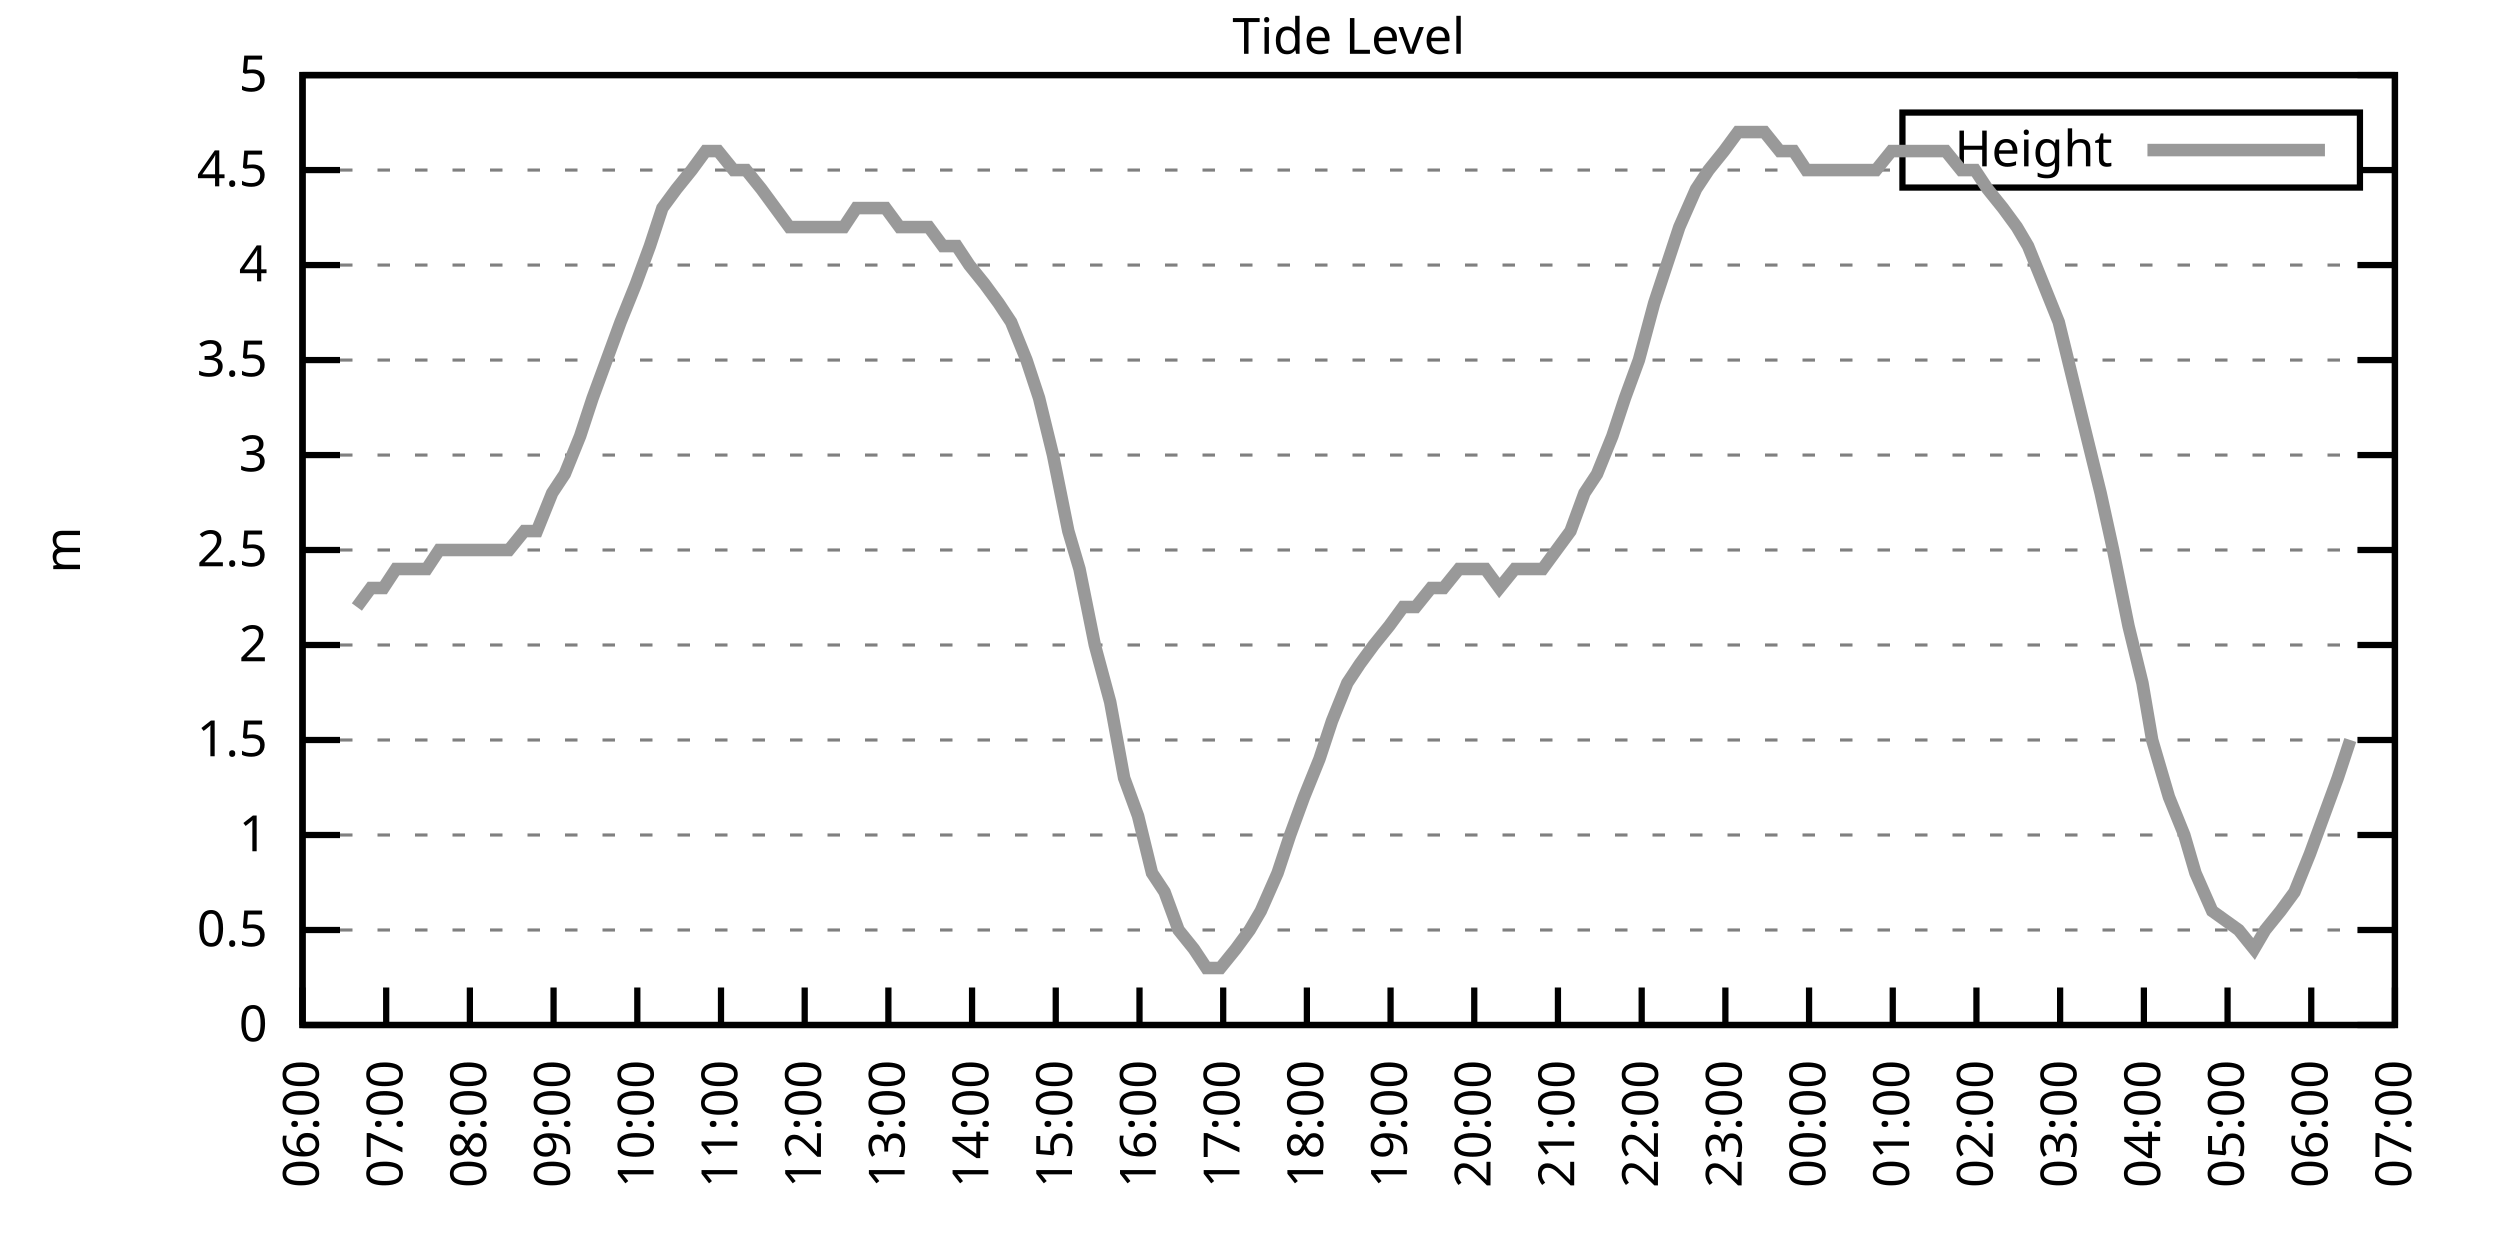
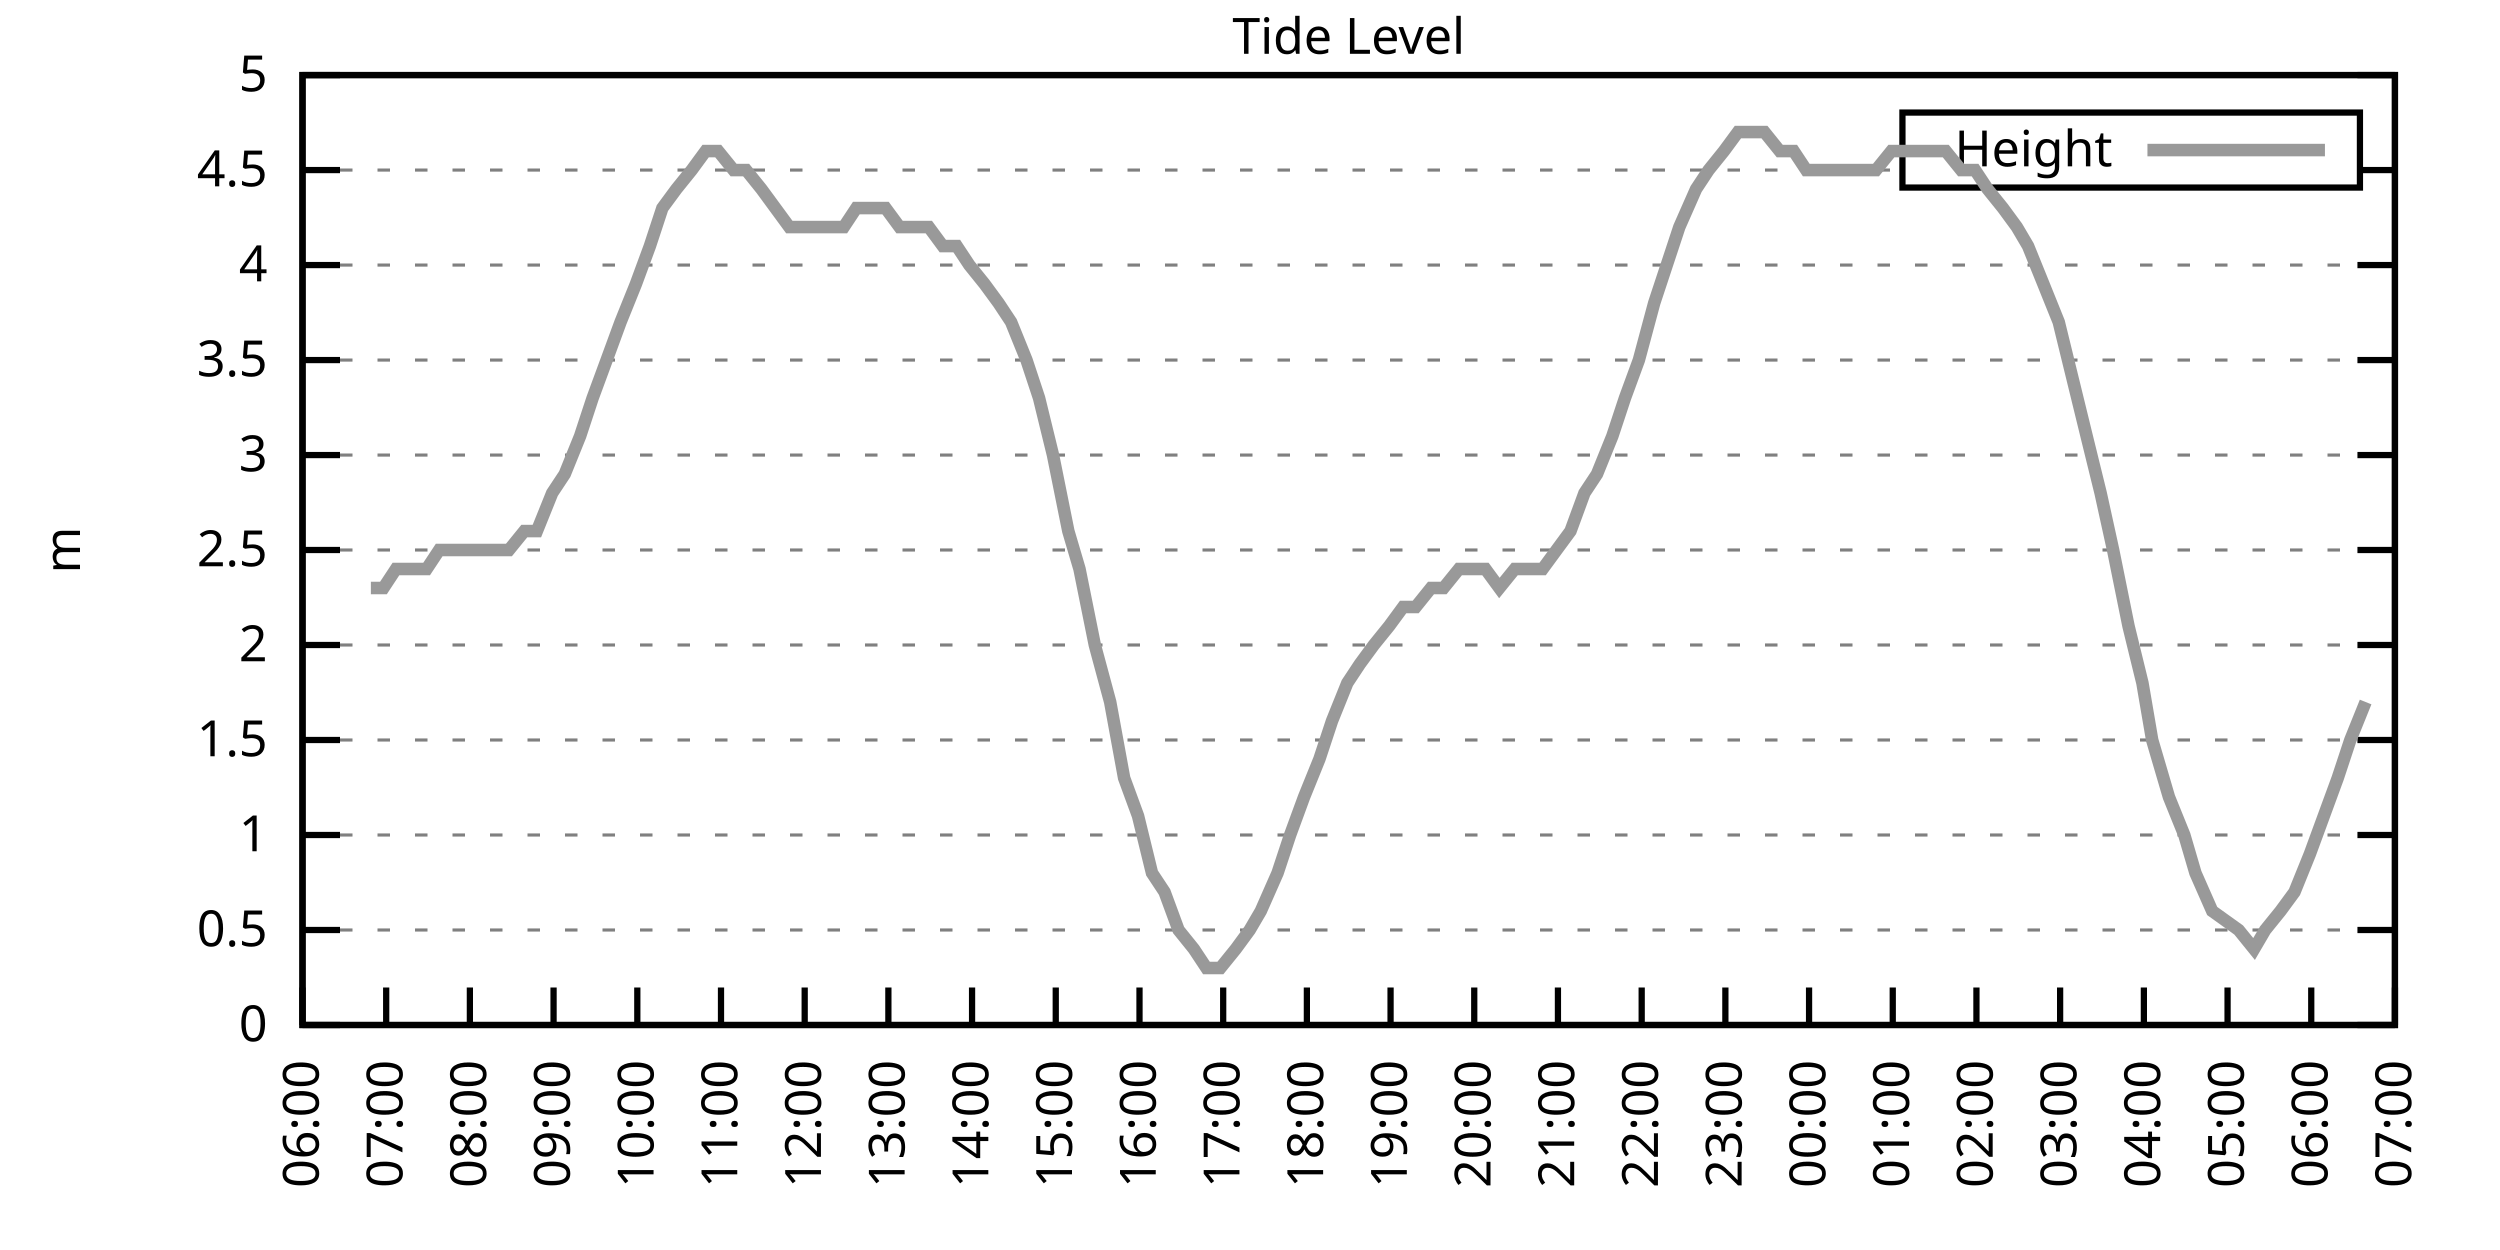
<svg xmlns="http://www.w3.org/2000/svg" xmlns:xlink="http://www.w3.org/1999/xlink" width="400" height="200" viewBox="0 0 400 200">
  <g id="gnuplot_canvas">
    <rect x="0" y="0" width="400" height="200" fill="none" />
    <defs>
      <circle id="gpDot" r="0.5" stroke-width="0.5" stroke="currentColor" />
      <path id="gpPt0" stroke-width="0.333" stroke="currentColor" d="M-1,0 h2 M0,-1 v2" />
      <path id="gpPt1" stroke-width="0.333" stroke="currentColor" d="M-1,-1 L1,1 M1,-1 L-1,1" />
      <path id="gpPt2" stroke-width="0.333" stroke="currentColor" d="M-1,0 L1,0 M0,-1 L0,1 M-1,-1 L1,1 M-1,1 L1,-1" />
      <rect id="gpPt3" stroke-width="0.333" stroke="currentColor" x="-1" y="-1" width="2" height="2" />
      <rect id="gpPt4" stroke-width="0.333" stroke="currentColor" fill="currentColor" x="-1" y="-1" width="2" height="2" />
      <circle id="gpPt5" stroke-width="0.333" stroke="currentColor" cx="0" cy="0" r="1" />
      <use xlink:href="#gpPt5" id="gpPt6" fill="currentColor" stroke="none" />
      <path id="gpPt7" stroke-width="0.333" stroke="currentColor" d="M0,-1.33 L-1.33,0.67 L1.33,0.67 z" />
      <use xlink:href="#gpPt7" id="gpPt8" fill="currentColor" stroke="none" />
      <use xlink:href="#gpPt7" id="gpPt9" stroke="currentColor" transform="rotate(180)" />
      <use xlink:href="#gpPt9" id="gpPt10" fill="currentColor" stroke="none" />
      <use xlink:href="#gpPt3" id="gpPt11" stroke="currentColor" transform="rotate(45)" />
      <use xlink:href="#gpPt11" id="gpPt12" fill="currentColor" stroke="none" />
      <path id="gpPt13" stroke-width="0.333" stroke="currentColor" d="M0,1.330 L1.265,0.411 L0.782,-1.067 L-0.782,-1.076 L-1.265,0.411 z" />
      <use xlink:href="#gpPt13" id="gpPt14" fill="currentColor" stroke="none" />
      <filter id="textbox" filterUnits="objectBoundingBox" x="0" y="0" height="1" width="1">
        <feFlood flood-color="white" flood-opacity="1" result="bgnd" />
        <feComposite in="SourceGraphic" in2="bgnd" operator="atop" />
      </filter>
      <filter id="greybox" filterUnits="objectBoundingBox" x="0" y="0" height="1" width="1">
        <feFlood flood-color="lightgrey" flood-opacity="1" result="grey" />
        <feComposite in="SourceGraphic" in2="grey" operator="atop" />
      </filter>
    </defs>
    <g fill="none" color="white" stroke="currentColor" stroke-width="1.00" stroke-linecap="butt" stroke-linejoin="miter">
</g>
    <g fill="none" color="black" stroke="currentColor" stroke-width="1.00" stroke-linecap="butt" stroke-linejoin="miter">
      <g stroke="none" shape-rendering="crispEdges">
        <polygon fill="rgb(255, 255, 255)" points="48.40,164.00 383.18,164.00 383.18,12.02 48.40,12.02 " />
      </g>
    </g>
    <g fill="none" color="black" stroke="currentColor" stroke-width="1.00" stroke-linecap="butt" stroke-linejoin="miter">
</g>
    <g fill="none" color="black" stroke="black" stroke-width="0.50" stroke-linecap="butt" stroke-linejoin="miter">
</g>
    <g fill="none" color="gray" stroke="currentColor" stroke-width="0.50" stroke-linecap="butt" stroke-linejoin="miter">
      <path stroke="gray" stroke-dasharray="2,4" class="gridline" d="M48.40,164.00 L383.19,164.00  " />
    </g>
    <g fill="none" color="gray" stroke="gray" stroke-width="1.00" stroke-linecap="butt" stroke-linejoin="miter">
</g>
    <g fill="none" color="black" stroke="currentColor" stroke-width="1.00" stroke-linecap="butt" stroke-linejoin="miter">
      <path stroke="black" d="M48.40,164.00 L54.40,164.00 M383.19,164.00 L377.19,164.00  " />
      <g transform="translate(42.80,166.60)" stroke="none" fill="black" font-family="Sans" font-size="8.00" text-anchor="end">
        <text>
          <tspan font-family="Sans"> 0</tspan>
        </text>
      </g>
    </g>
    <g fill="none" color="black" stroke="currentColor" stroke-width="1.00" stroke-linecap="butt" stroke-linejoin="miter">
</g>
    <g fill="none" color="black" stroke="black" stroke-width="0.50" stroke-linecap="butt" stroke-linejoin="miter">
</g>
    <g fill="none" color="gray" stroke="currentColor" stroke-width="0.50" stroke-linecap="butt" stroke-linejoin="miter">
      <path stroke="gray" stroke-dasharray="2,4" class="gridline" d="M48.40,148.80 L383.19,148.80  " />
    </g>
    <g fill="none" color="gray" stroke="gray" stroke-width="1.00" stroke-linecap="butt" stroke-linejoin="miter">
</g>
    <g fill="none" color="black" stroke="currentColor" stroke-width="1.00" stroke-linecap="butt" stroke-linejoin="miter">
      <path stroke="black" d="M48.40,148.80 L54.40,148.80 M383.19,148.80 L377.19,148.80  " />
      <g transform="translate(42.80,151.40)" stroke="none" fill="black" font-family="Sans" font-size="8.00" text-anchor="end">
        <text>
          <tspan font-family="Sans"> 0.5</tspan>
        </text>
      </g>
    </g>
    <g fill="none" color="black" stroke="currentColor" stroke-width="1.00" stroke-linecap="butt" stroke-linejoin="miter">
</g>
    <g fill="none" color="black" stroke="black" stroke-width="0.50" stroke-linecap="butt" stroke-linejoin="miter">
</g>
    <g fill="none" color="gray" stroke="currentColor" stroke-width="0.50" stroke-linecap="butt" stroke-linejoin="miter">
      <path stroke="gray" stroke-dasharray="2,4" class="gridline" d="M48.40,133.60 L383.19,133.60  " />
    </g>
    <g fill="none" color="gray" stroke="gray" stroke-width="1.00" stroke-linecap="butt" stroke-linejoin="miter">
</g>
    <g fill="none" color="black" stroke="currentColor" stroke-width="1.00" stroke-linecap="butt" stroke-linejoin="miter">
      <path stroke="black" d="M48.40,133.60 L54.40,133.60 M383.19,133.60 L377.19,133.60  " />
      <g transform="translate(42.80,136.20)" stroke="none" fill="black" font-family="Sans" font-size="8.00" text-anchor="end">
        <text>
          <tspan font-family="Sans"> 1</tspan>
        </text>
      </g>
    </g>
    <g fill="none" color="black" stroke="currentColor" stroke-width="1.00" stroke-linecap="butt" stroke-linejoin="miter">
</g>
    <g fill="none" color="black" stroke="black" stroke-width="0.50" stroke-linecap="butt" stroke-linejoin="miter">
</g>
    <g fill="none" color="gray" stroke="currentColor" stroke-width="0.50" stroke-linecap="butt" stroke-linejoin="miter">
      <path stroke="gray" stroke-dasharray="2,4" class="gridline" d="M48.40,118.40 L383.19,118.40  " />
    </g>
    <g fill="none" color="gray" stroke="gray" stroke-width="1.00" stroke-linecap="butt" stroke-linejoin="miter">
</g>
    <g fill="none" color="black" stroke="currentColor" stroke-width="1.00" stroke-linecap="butt" stroke-linejoin="miter">
      <path stroke="black" d="M48.40,118.40 L54.40,118.40 M383.19,118.40 L377.19,118.40  " />
      <g transform="translate(42.80,121.00)" stroke="none" fill="black" font-family="Sans" font-size="8.00" text-anchor="end">
        <text>
          <tspan font-family="Sans"> 1.5</tspan>
        </text>
      </g>
    </g>
    <g fill="none" color="black" stroke="currentColor" stroke-width="1.00" stroke-linecap="butt" stroke-linejoin="miter">
</g>
    <g fill="none" color="black" stroke="black" stroke-width="0.50" stroke-linecap="butt" stroke-linejoin="miter">
</g>
    <g fill="none" color="gray" stroke="currentColor" stroke-width="0.50" stroke-linecap="butt" stroke-linejoin="miter">
      <path stroke="gray" stroke-dasharray="2,4" class="gridline" d="M48.40,103.20 L383.19,103.20  " />
    </g>
    <g fill="none" color="gray" stroke="gray" stroke-width="1.00" stroke-linecap="butt" stroke-linejoin="miter">
</g>
    <g fill="none" color="black" stroke="currentColor" stroke-width="1.00" stroke-linecap="butt" stroke-linejoin="miter">
      <path stroke="black" d="M48.40,103.20 L54.40,103.20 M383.19,103.20 L377.19,103.20  " />
      <g transform="translate(42.80,105.80)" stroke="none" fill="black" font-family="Sans" font-size="8.00" text-anchor="end">
        <text>
          <tspan font-family="Sans"> 2</tspan>
        </text>
      </g>
    </g>
    <g fill="none" color="black" stroke="currentColor" stroke-width="1.00" stroke-linecap="butt" stroke-linejoin="miter">
</g>
    <g fill="none" color="black" stroke="black" stroke-width="0.50" stroke-linecap="butt" stroke-linejoin="miter">
</g>
    <g fill="none" color="gray" stroke="currentColor" stroke-width="0.50" stroke-linecap="butt" stroke-linejoin="miter">
      <path stroke="gray" stroke-dasharray="2,4" class="gridline" d="M48.40,88.00 L383.19,88.00  " />
    </g>
    <g fill="none" color="gray" stroke="gray" stroke-width="1.00" stroke-linecap="butt" stroke-linejoin="miter">
</g>
    <g fill="none" color="black" stroke="currentColor" stroke-width="1.00" stroke-linecap="butt" stroke-linejoin="miter">
      <path stroke="black" d="M48.40,88.00 L54.40,88.00 M383.19,88.00 L377.19,88.00  " />
      <g transform="translate(42.80,90.60)" stroke="none" fill="black" font-family="Sans" font-size="8.00" text-anchor="end">
        <text>
          <tspan font-family="Sans"> 2.5</tspan>
        </text>
      </g>
    </g>
    <g fill="none" color="black" stroke="currentColor" stroke-width="1.00" stroke-linecap="butt" stroke-linejoin="miter">
</g>
    <g fill="none" color="black" stroke="black" stroke-width="0.50" stroke-linecap="butt" stroke-linejoin="miter">
</g>
    <g fill="none" color="gray" stroke="currentColor" stroke-width="0.50" stroke-linecap="butt" stroke-linejoin="miter">
      <path stroke="gray" stroke-dasharray="2,4" class="gridline" d="M48.40,72.81 L383.19,72.81  " />
    </g>
    <g fill="none" color="gray" stroke="gray" stroke-width="1.00" stroke-linecap="butt" stroke-linejoin="miter">
</g>
    <g fill="none" color="black" stroke="currentColor" stroke-width="1.00" stroke-linecap="butt" stroke-linejoin="miter">
      <path stroke="black" d="M48.40,72.81 L54.40,72.81 M383.19,72.81 L377.19,72.81  " />
      <g transform="translate(42.80,75.41)" stroke="none" fill="black" font-family="Sans" font-size="8.00" text-anchor="end">
        <text>
          <tspan font-family="Sans"> 3</tspan>
        </text>
      </g>
    </g>
    <g fill="none" color="black" stroke="currentColor" stroke-width="1.00" stroke-linecap="butt" stroke-linejoin="miter">
</g>
    <g fill="none" color="black" stroke="black" stroke-width="0.50" stroke-linecap="butt" stroke-linejoin="miter">
</g>
    <g fill="none" color="gray" stroke="currentColor" stroke-width="0.50" stroke-linecap="butt" stroke-linejoin="miter">
      <path stroke="gray" stroke-dasharray="2,4" class="gridline" d="M48.40,57.61 L383.19,57.61  " />
    </g>
    <g fill="none" color="gray" stroke="gray" stroke-width="1.00" stroke-linecap="butt" stroke-linejoin="miter">
</g>
    <g fill="none" color="black" stroke="currentColor" stroke-width="1.00" stroke-linecap="butt" stroke-linejoin="miter">
      <path stroke="black" d="M48.40,57.61 L54.40,57.61 M383.19,57.61 L377.19,57.61  " />
      <g transform="translate(42.80,60.21)" stroke="none" fill="black" font-family="Sans" font-size="8.00" text-anchor="end">
        <text>
          <tspan font-family="Sans"> 3.5</tspan>
        </text>
      </g>
    </g>
    <g fill="none" color="black" stroke="currentColor" stroke-width="1.00" stroke-linecap="butt" stroke-linejoin="miter">
</g>
    <g fill="none" color="black" stroke="black" stroke-width="0.50" stroke-linecap="butt" stroke-linejoin="miter">
</g>
    <g fill="none" color="gray" stroke="currentColor" stroke-width="0.50" stroke-linecap="butt" stroke-linejoin="miter">
      <path stroke="gray" stroke-dasharray="2,4" class="gridline" d="M48.40,42.41 L383.19,42.41  " />
    </g>
    <g fill="none" color="gray" stroke="gray" stroke-width="1.00" stroke-linecap="butt" stroke-linejoin="miter">
</g>
    <g fill="none" color="black" stroke="currentColor" stroke-width="1.00" stroke-linecap="butt" stroke-linejoin="miter">
      <path stroke="black" d="M48.40,42.41 L54.40,42.41 M383.19,42.41 L377.19,42.41  " />
      <g transform="translate(42.80,45.01)" stroke="none" fill="black" font-family="Sans" font-size="8.00" text-anchor="end">
        <text>
          <tspan font-family="Sans"> 4</tspan>
        </text>
      </g>
    </g>
    <g fill="none" color="black" stroke="currentColor" stroke-width="1.00" stroke-linecap="butt" stroke-linejoin="miter">
</g>
    <g fill="none" color="black" stroke="black" stroke-width="0.50" stroke-linecap="butt" stroke-linejoin="miter">
</g>
    <g fill="none" color="gray" stroke="currentColor" stroke-width="0.50" stroke-linecap="butt" stroke-linejoin="miter">
      <path stroke="gray" stroke-dasharray="2,4" class="gridline" d="M48.40,27.21 L304.39,27.21 M377.59,27.21 L383.19,27.21  " />
    </g>
    <g fill="none" color="gray" stroke="gray" stroke-width="1.00" stroke-linecap="butt" stroke-linejoin="miter">
</g>
    <g fill="none" color="black" stroke="currentColor" stroke-width="1.00" stroke-linecap="butt" stroke-linejoin="miter">
      <path stroke="black" d="M48.40,27.21 L54.40,27.21 M383.19,27.21 L377.19,27.21  " />
      <g transform="translate(42.80,29.81)" stroke="none" fill="black" font-family="Sans" font-size="8.00" text-anchor="end">
        <text>
          <tspan font-family="Sans"> 4.5</tspan>
        </text>
      </g>
    </g>
    <g fill="none" color="black" stroke="currentColor" stroke-width="1.00" stroke-linecap="butt" stroke-linejoin="miter">
</g>
    <g fill="none" color="black" stroke="black" stroke-width="0.50" stroke-linecap="butt" stroke-linejoin="miter">
</g>
    <g fill="none" color="gray" stroke="currentColor" stroke-width="0.50" stroke-linecap="butt" stroke-linejoin="miter">
      <path stroke="gray" stroke-dasharray="2,4" class="gridline" d="M48.40,12.01 L383.19,12.01  " />
    </g>
    <g fill="none" color="gray" stroke="gray" stroke-width="1.00" stroke-linecap="butt" stroke-linejoin="miter">
</g>
    <g fill="none" color="black" stroke="currentColor" stroke-width="1.00" stroke-linecap="butt" stroke-linejoin="miter">
      <path stroke="black" d="M48.40,12.01 L54.40,12.01 M383.19,12.01 L377.19,12.01  " />
      <g transform="translate(42.80,14.61)" stroke="none" fill="black" font-family="Sans" font-size="8.00" text-anchor="end">
        <text>
          <tspan font-family="Sans"> 5</tspan>
        </text>
      </g>
    </g>
    <g fill="none" color="black" stroke="currentColor" stroke-width="1.00" stroke-linecap="butt" stroke-linejoin="miter">
      <path stroke="black" d="M48.40,164.00 L48.40,158.00  " />
      <g transform="translate(51.00,169.60) rotate(270.00)" stroke="none" fill="black" font-family="Sans" font-size="8.00" text-anchor="end">
        <text>
          <tspan font-family="Sans">06:00</tspan>
        </text>
      </g>
    </g>
    <g fill="none" color="black" stroke="currentColor" stroke-width="1.00" stroke-linecap="butt" stroke-linejoin="miter">
      <path stroke="black" d="M61.79,164.00 L61.79,158.00  " />
      <g transform="translate(64.39,169.60) rotate(270.00)" stroke="none" fill="black" font-family="Sans" font-size="8.00" text-anchor="end">
        <text>
          <tspan font-family="Sans">07:00</tspan>
        </text>
      </g>
    </g>
    <g fill="none" color="black" stroke="currentColor" stroke-width="1.00" stroke-linecap="butt" stroke-linejoin="miter">
      <path stroke="black" d="M75.18,164.00 L75.18,158.00  " />
      <g transform="translate(77.78,169.60) rotate(270.00)" stroke="none" fill="black" font-family="Sans" font-size="8.00" text-anchor="end">
        <text>
          <tspan font-family="Sans">08:00</tspan>
        </text>
      </g>
    </g>
    <g fill="none" color="black" stroke="currentColor" stroke-width="1.00" stroke-linecap="butt" stroke-linejoin="miter">
      <path stroke="black" d="M88.57,164.00 L88.57,158.00  " />
      <g transform="translate(91.17,169.60) rotate(270.00)" stroke="none" fill="black" font-family="Sans" font-size="8.00" text-anchor="end">
        <text>
          <tspan font-family="Sans">09:00</tspan>
        </text>
      </g>
    </g>
    <g fill="none" color="black" stroke="currentColor" stroke-width="1.00" stroke-linecap="butt" stroke-linejoin="miter">
      <path stroke="black" d="M101.97,164.00 L101.97,158.00  " />
      <g transform="translate(104.57,169.60) rotate(270.00)" stroke="none" fill="black" font-family="Sans" font-size="8.00" text-anchor="end">
        <text>
          <tspan font-family="Sans">10:00</tspan>
        </text>
      </g>
    </g>
    <g fill="none" color="black" stroke="currentColor" stroke-width="1.00" stroke-linecap="butt" stroke-linejoin="miter">
      <path stroke="black" d="M115.36,164.00 L115.36,158.00  " />
      <g transform="translate(117.96,169.60) rotate(270.00)" stroke="none" fill="black" font-family="Sans" font-size="8.00" text-anchor="end">
        <text>
          <tspan font-family="Sans">11:00</tspan>
        </text>
      </g>
    </g>
    <g fill="none" color="black" stroke="currentColor" stroke-width="1.00" stroke-linecap="butt" stroke-linejoin="miter">
      <path stroke="black" d="M128.75,164.00 L128.75,158.00  " />
      <g transform="translate(131.35,169.60) rotate(270.00)" stroke="none" fill="black" font-family="Sans" font-size="8.00" text-anchor="end">
        <text>
          <tspan font-family="Sans">12:00</tspan>
        </text>
      </g>
    </g>
    <g fill="none" color="black" stroke="currentColor" stroke-width="1.00" stroke-linecap="butt" stroke-linejoin="miter">
      <path stroke="black" d="M142.14,164.00 L142.14,158.00  " />
      <g transform="translate(144.74,169.60) rotate(270.00)" stroke="none" fill="black" font-family="Sans" font-size="8.00" text-anchor="end">
        <text>
          <tspan font-family="Sans">13:00</tspan>
        </text>
      </g>
    </g>
    <g fill="none" color="black" stroke="currentColor" stroke-width="1.00" stroke-linecap="butt" stroke-linejoin="miter">
      <path stroke="black" d="M155.53,164.00 L155.53,158.00  " />
      <g transform="translate(158.13,169.60) rotate(270.00)" stroke="none" fill="black" font-family="Sans" font-size="8.00" text-anchor="end">
        <text>
          <tspan font-family="Sans">14:00</tspan>
        </text>
      </g>
    </g>
    <g fill="none" color="black" stroke="currentColor" stroke-width="1.00" stroke-linecap="butt" stroke-linejoin="miter">
      <path stroke="black" d="M168.92,164.00 L168.92,158.00  " />
      <g transform="translate(171.52,169.60) rotate(270.00)" stroke="none" fill="black" font-family="Sans" font-size="8.00" text-anchor="end">
        <text>
          <tspan font-family="Sans">15:00</tspan>
        </text>
      </g>
    </g>
    <g fill="none" color="black" stroke="currentColor" stroke-width="1.00" stroke-linecap="butt" stroke-linejoin="miter">
      <path stroke="black" d="M182.32,164.00 L182.32,158.00  " />
      <g transform="translate(184.92,169.60) rotate(270.00)" stroke="none" fill="black" font-family="Sans" font-size="8.00" text-anchor="end">
        <text>
          <tspan font-family="Sans">16:00</tspan>
        </text>
      </g>
    </g>
    <g fill="none" color="black" stroke="currentColor" stroke-width="1.00" stroke-linecap="butt" stroke-linejoin="miter">
      <path stroke="black" d="M195.71,164.00 L195.71,158.00  " />
      <g transform="translate(198.31,169.60) rotate(270.00)" stroke="none" fill="black" font-family="Sans" font-size="8.00" text-anchor="end">
        <text>
          <tspan font-family="Sans">17:00</tspan>
        </text>
      </g>
    </g>
    <g fill="none" color="black" stroke="currentColor" stroke-width="1.00" stroke-linecap="butt" stroke-linejoin="miter">
      <path stroke="black" d="M209.10,164.00 L209.10,158.00  " />
      <g transform="translate(211.70,169.60) rotate(270.00)" stroke="none" fill="black" font-family="Sans" font-size="8.00" text-anchor="end">
        <text>
          <tspan font-family="Sans">18:00</tspan>
        </text>
      </g>
    </g>
    <g fill="none" color="black" stroke="currentColor" stroke-width="1.00" stroke-linecap="butt" stroke-linejoin="miter">
      <path stroke="black" d="M222.49,164.00 L222.49,158.00  " />
      <g transform="translate(225.09,169.60) rotate(270.00)" stroke="none" fill="black" font-family="Sans" font-size="8.00" text-anchor="end">
        <text>
          <tspan font-family="Sans">19:00</tspan>
        </text>
      </g>
    </g>
    <g fill="none" color="black" stroke="currentColor" stroke-width="1.00" stroke-linecap="butt" stroke-linejoin="miter">
      <path stroke="black" d="M235.88,164.00 L235.88,158.00  " />
      <g transform="translate(238.48,169.60) rotate(270.00)" stroke="none" fill="black" font-family="Sans" font-size="8.00" text-anchor="end">
        <text>
          <tspan font-family="Sans">20:00</tspan>
        </text>
      </g>
    </g>
    <g fill="none" color="black" stroke="currentColor" stroke-width="1.00" stroke-linecap="butt" stroke-linejoin="miter">
      <path stroke="black" d="M249.27,164.00 L249.27,158.00  " />
      <g transform="translate(251.87,169.60) rotate(270.00)" stroke="none" fill="black" font-family="Sans" font-size="8.00" text-anchor="end">
        <text>
          <tspan font-family="Sans">21:00</tspan>
        </text>
      </g>
    </g>
    <g fill="none" color="black" stroke="currentColor" stroke-width="1.00" stroke-linecap="butt" stroke-linejoin="miter">
      <path stroke="black" d="M262.67,164.00 L262.67,158.00  " />
      <g transform="translate(265.27,169.60) rotate(270.00)" stroke="none" fill="black" font-family="Sans" font-size="8.00" text-anchor="end">
        <text>
          <tspan font-family="Sans">22:00</tspan>
        </text>
      </g>
    </g>
    <g fill="none" color="black" stroke="currentColor" stroke-width="1.00" stroke-linecap="butt" stroke-linejoin="miter">
      <path stroke="black" d="M276.06,164.00 L276.06,158.00  " />
      <g transform="translate(278.66,169.60) rotate(270.00)" stroke="none" fill="black" font-family="Sans" font-size="8.00" text-anchor="end">
        <text>
          <tspan font-family="Sans">23:00</tspan>
        </text>
      </g>
    </g>
    <g fill="none" color="black" stroke="currentColor" stroke-width="1.00" stroke-linecap="butt" stroke-linejoin="miter">
      <path stroke="black" d="M289.45,164.00 L289.45,158.00  " />
      <g transform="translate(292.05,169.60) rotate(270.00)" stroke="none" fill="black" font-family="Sans" font-size="8.00" text-anchor="end">
        <text>
          <tspan font-family="Sans">00:00</tspan>
        </text>
      </g>
    </g>
    <g fill="none" color="black" stroke="currentColor" stroke-width="1.00" stroke-linecap="butt" stroke-linejoin="miter">
      <path stroke="black" d="M302.84,164.00 L302.84,158.00  " />
      <g transform="translate(305.44,169.60) rotate(270.00)" stroke="none" fill="black" font-family="Sans" font-size="8.00" text-anchor="end">
        <text>
          <tspan font-family="Sans">01:00</tspan>
        </text>
      </g>
    </g>
    <g fill="none" color="black" stroke="currentColor" stroke-width="1.00" stroke-linecap="butt" stroke-linejoin="miter">
      <path stroke="black" d="M316.23,164.00 L316.23,158.00  " />
      <g transform="translate(318.83,169.60) rotate(270.00)" stroke="none" fill="black" font-family="Sans" font-size="8.00" text-anchor="end">
        <text>
          <tspan font-family="Sans">02:00</tspan>
        </text>
      </g>
    </g>
    <g fill="none" color="black" stroke="currentColor" stroke-width="1.00" stroke-linecap="butt" stroke-linejoin="miter">
      <path stroke="black" d="M329.62,164.00 L329.62,158.00  " />
      <g transform="translate(332.22,169.60) rotate(270.00)" stroke="none" fill="black" font-family="Sans" font-size="8.00" text-anchor="end">
        <text>
          <tspan font-family="Sans">03:00</tspan>
        </text>
      </g>
    </g>
    <g fill="none" color="black" stroke="currentColor" stroke-width="1.00" stroke-linecap="butt" stroke-linejoin="miter">
      <path stroke="black" d="M343.02,164.00 L343.02,158.00  " />
      <g transform="translate(345.62,169.60) rotate(270.00)" stroke="none" fill="black" font-family="Sans" font-size="8.00" text-anchor="end">
        <text>
          <tspan font-family="Sans">04:00</tspan>
        </text>
      </g>
    </g>
    <g fill="none" color="black" stroke="currentColor" stroke-width="1.00" stroke-linecap="butt" stroke-linejoin="miter">
      <path stroke="black" d="M356.41,164.00 L356.41,158.00  " />
      <g transform="translate(359.01,169.60) rotate(270.00)" stroke="none" fill="black" font-family="Sans" font-size="8.00" text-anchor="end">
        <text>
          <tspan font-family="Sans">05:00</tspan>
        </text>
      </g>
    </g>
    <g fill="none" color="black" stroke="currentColor" stroke-width="1.00" stroke-linecap="butt" stroke-linejoin="miter">
      <path stroke="black" d="M369.80,164.00 L369.80,158.00  " />
      <g transform="translate(372.40,169.60) rotate(270.00)" stroke="none" fill="black" font-family="Sans" font-size="8.00" text-anchor="end">
        <text>
          <tspan font-family="Sans">06:00</tspan>
        </text>
      </g>
    </g>
    <g fill="none" color="black" stroke="currentColor" stroke-width="1.00" stroke-linecap="butt" stroke-linejoin="miter">
      <path stroke="black" d="M383.19,164.00 L383.19,158.00  " />
      <g transform="translate(385.79,169.60) rotate(270.00)" stroke="none" fill="black" font-family="Sans" font-size="8.00" text-anchor="end">
        <text>
          <tspan font-family="Sans">07:00</tspan>
        </text>
      </g>
    </g>
    <g fill="none" color="black" stroke="currentColor" stroke-width="1.00" stroke-linecap="butt" stroke-linejoin="miter">
</g>
    <g fill="none" color="black" stroke="currentColor" stroke-width="1.00" stroke-linecap="butt" stroke-linejoin="miter">
      <path stroke="black" d="M48.40,12.01 L48.40,164.00 L383.19,164.00 L383.19,12.01 L48.40,12.01 Z  " />
    </g>
    <g fill="none" color="black" stroke="currentColor" stroke-width="1.00" stroke-linecap="butt" stroke-linejoin="miter">
</g>
    <g fill="none" color="black" stroke="currentColor" stroke-width="1.00" stroke-linecap="butt" stroke-linejoin="miter">
      <path stroke="black" d="M304.39,30.01 L304.39,18.01 L377.59,18.01 L377.59,30.01 L304.39,30.01 Z  " />
    </g>
    <g id="Tide_level_plot_1">
      <g fill="none" color="white" stroke="black" stroke-width="2.00" stroke-linecap="butt" stroke-linejoin="miter">
</g>
      <g fill="none" color="black" stroke="currentColor" stroke-width="2.00" stroke-linecap="butt" stroke-linejoin="miter">
        <g transform="translate(337.99,26.61)" stroke="none" fill="black" font-family="Sans" font-size="8.00" text-anchor="end">
          <text>
            <tspan font-family="Sans">Height</tspan>
          </text>
        </g>
      </g>
      <g fill="none" color="black" stroke="currentColor" stroke-width="2.00" stroke-linecap="butt" stroke-linejoin="miter">
-         <path stroke="rgb(153, 153, 153)" d="M343.59,24.01 L371.99,24.01 M57.10,97.12 L59.34,94.08 L61.35,94.08 L63.35,91.04 L66.03,91.04 L68.26,91.04   L70.27,88.00 L72.73,88.00 L74.96,88.00 L77.19,88.00 L79.42,88.00 L81.43,88.00 L83.89,84.97 L85.90,84.97   L88.35,78.89 L90.36,75.85 L92.82,69.77 L94.82,63.69 L97.06,57.61 L99.29,51.53 L101.74,45.45 L103.98,39.37   L105.98,33.29 L108.22,30.25 L110.67,27.21 L112.90,24.17 L114.91,24.17 L117.37,27.21 L119.38,27.21 L121.83,30.25   L124.06,33.29 L126.29,36.33 L128.53,36.33 L130.76,36.33 L132.99,36.33 L135.00,36.33 L137.01,33.29 L139.46,33.29   L141.69,33.29 L143.93,36.33 L146.16,36.33 L148.61,36.33 L150.85,39.37 L153.08,39.37 L155.09,42.41 L157.54,45.45   L159.77,48.49 L161.78,51.53 L164.24,57.61 L166.25,63.69 L168.48,72.81 L170.93,84.97 L172.72,91.04 L175.17,103.20   L177.63,112.32 L179.86,124.48 L182.09,130.56 L184.32,139.68 L186.33,142.72 L188.57,148.80 L191.02,151.84 L193.03,154.88   L195.26,154.88 L197.72,151.84 L199.95,148.80 L201.73,145.76 L204.41,139.68 L206.42,133.60 L208.65,127.52 L211.11,121.44   L213.12,115.36 L215.57,109.28 L217.58,106.24 L219.81,103.20 L222.27,100.16 L224.50,97.12 L226.51,97.12 L228.96,94.08   L230.97,94.08 L233.43,91.04 L235.44,91.04 L237.67,91.04 L239.90,94.08 L242.36,91.04 L244.36,91.04 L246.82,91.04   L249.05,88.00 L251.28,84.97 L253.51,78.89 L255.52,75.85 L257.98,69.77 L259.99,63.69 L262.22,57.61 L264.67,48.49   L266.68,42.41 L268.69,36.33 L271.37,30.25 L273.38,27.21 L275.83,24.17 L278.07,21.13 L280.07,21.13 L282.31,21.13   L284.76,24.17 L286.99,24.17 L289.00,27.21 L291.23,27.21 L293.69,27.21 L295.70,27.21 L298.15,27.21 L300.16,27.21   L302.62,24.17 L304.63,24.17 L306.86,24.17 L309.31,24.17 L311.32,24.17 L313.78,27.21 L316.01,27.21 L318.02,30.25   L320.47,33.29 L322.70,36.33 L324.49,39.37 L326.95,45.45 L329.40,51.53 L331.63,60.65 L333.86,69.77 L336.10,78.89   L338.10,88.00 L340.56,100.16 L342.79,109.28 L344.35,118.40 L347.03,127.52 L349.49,133.60 L351.27,139.68 L353.95,145.76   L358.19,148.80 L360.65,151.84 L362.43,148.80 L364.89,145.76 L367.12,142.72 L369.58,136.64 L371.81,130.56 L374.04,124.48   L376.05,118.40  " />
+         <path stroke="rgb(153, 153, 153)" d="M343.59,24.01 L371.99,24.01 M59.34,94.08 L61.35,94.08 L63.35,91.04 L66.03,91.04 L68.26,91.04 L70.27,88.00   L72.73,88.00 L74.96,88.00 L77.19,88.00 L79.42,88.00 L81.43,88.00 L83.89,84.97 L85.90,84.97 L88.35,78.89   L90.36,75.85 L92.82,69.77 L94.82,63.69 L97.06,57.61 L99.29,51.53 L101.74,45.45 L103.98,39.37 L105.98,33.29   L108.22,30.25 L110.67,27.21 L112.90,24.17 L114.91,24.17 L117.37,27.21 L119.38,27.21 L121.83,30.25 L124.06,33.29   L126.29,36.33 L128.53,36.33 L130.76,36.33 L132.99,36.33 L135.00,36.33 L137.01,33.29 L139.46,33.29 L141.69,33.29   L143.93,36.33 L146.16,36.33 L148.61,36.33 L150.85,39.37 L153.08,39.37 L155.09,42.41 L157.54,45.45 L159.77,48.49   L161.78,51.53 L164.24,57.61 L166.25,63.69 L168.48,72.81 L170.93,84.97 L172.72,91.04 L175.17,103.20 L177.63,112.32   L179.86,124.48 L182.09,130.56 L184.32,139.68 L186.33,142.72 L188.57,148.80 L191.02,151.84 L193.03,154.88 L195.26,154.88   L197.72,151.84 L199.95,148.80 L201.73,145.76 L204.41,139.68 L206.42,133.60 L208.65,127.52 L211.11,121.44 L213.12,115.36   L215.57,109.28 L217.58,106.24 L219.81,103.20 L222.27,100.16 L224.50,97.12 L226.51,97.12 L228.96,94.08 L230.97,94.08   L233.43,91.04 L235.44,91.04 L237.67,91.04 L239.90,94.08 L242.36,91.04 L244.36,91.04 L246.82,91.04 L249.05,88.00   L251.28,84.97 L253.51,78.89 L255.52,75.85 L257.98,69.77 L259.99,63.69 L262.22,57.61 L264.67,48.49 L266.68,42.41   L268.69,36.33 L271.37,30.25 L273.38,27.21 L275.83,24.17 L278.07,21.13 L280.07,21.13 L282.31,21.13 L284.76,24.17   L286.99,24.17 L289.00,27.21 L291.23,27.21 L293.69,27.21 L295.70,27.21 L298.15,27.21 L300.16,27.21 L302.62,24.17   L304.63,24.17 L306.86,24.17 L309.31,24.17 L311.32,24.17 L313.78,27.21 L316.01,27.21 L318.02,30.25 L320.47,33.29   L322.70,36.33 L324.49,39.37 L326.95,45.45 L329.40,51.53 L331.63,60.65 L333.86,69.77 L336.10,78.89 L338.10,88.00   L340.56,100.16 L342.79,109.28 L344.35,118.40 L347.03,127.52 L349.49,133.60 L351.27,139.68 L353.95,145.76 L358.19,148.80   L360.65,151.84 L362.43,148.80 L364.89,145.76 L367.12,142.72 L369.58,136.64 L371.81,130.56 L374.04,124.48 L376.05,118.40   L378.50,112.32  " />
      </g>
    </g>
    <g fill="none" color="black" stroke="currentColor" stroke-width="2.00" stroke-linecap="butt" stroke-linejoin="miter">
</g>
    <g fill="none" color="black" stroke="black" stroke-width="1.00" stroke-linecap="butt" stroke-linejoin="miter">
</g>
    <g fill="none" color="black" stroke="currentColor" stroke-width="1.00" stroke-linecap="butt" stroke-linejoin="miter">
      <path stroke="black" d="M48.40,12.01 L48.40,164.00 L383.19,164.00 L383.19,12.01 L48.40,12.01 Z  " />
      <g transform="translate(12.80,88.01) rotate(270.00)" stroke="none" fill="black" font-family="Sans" font-size="8.00" text-anchor="middle">
        <text>
          <tspan font-family="Sans">m</tspan>
        </text>
      </g>
    </g>
    <g fill="none" color="black" stroke="currentColor" stroke-width="1.00" stroke-linecap="butt" stroke-linejoin="miter">
</g>
    <g fill="none" color="black" stroke="currentColor" stroke-width="1.00" stroke-linecap="butt" stroke-linejoin="miter">
      <g transform="translate(215.79,8.61)" stroke="none" fill="black" font-family="Sans" font-size="8.00" text-anchor="middle">
        <text>
          <tspan font-family="Sans">Tide Level</tspan>
        </text>
      </g>
    </g>
    <g fill="none" color="black" stroke="currentColor" stroke-width="1.00" stroke-linecap="butt" stroke-linejoin="miter">
</g>
  </g>
</svg>
